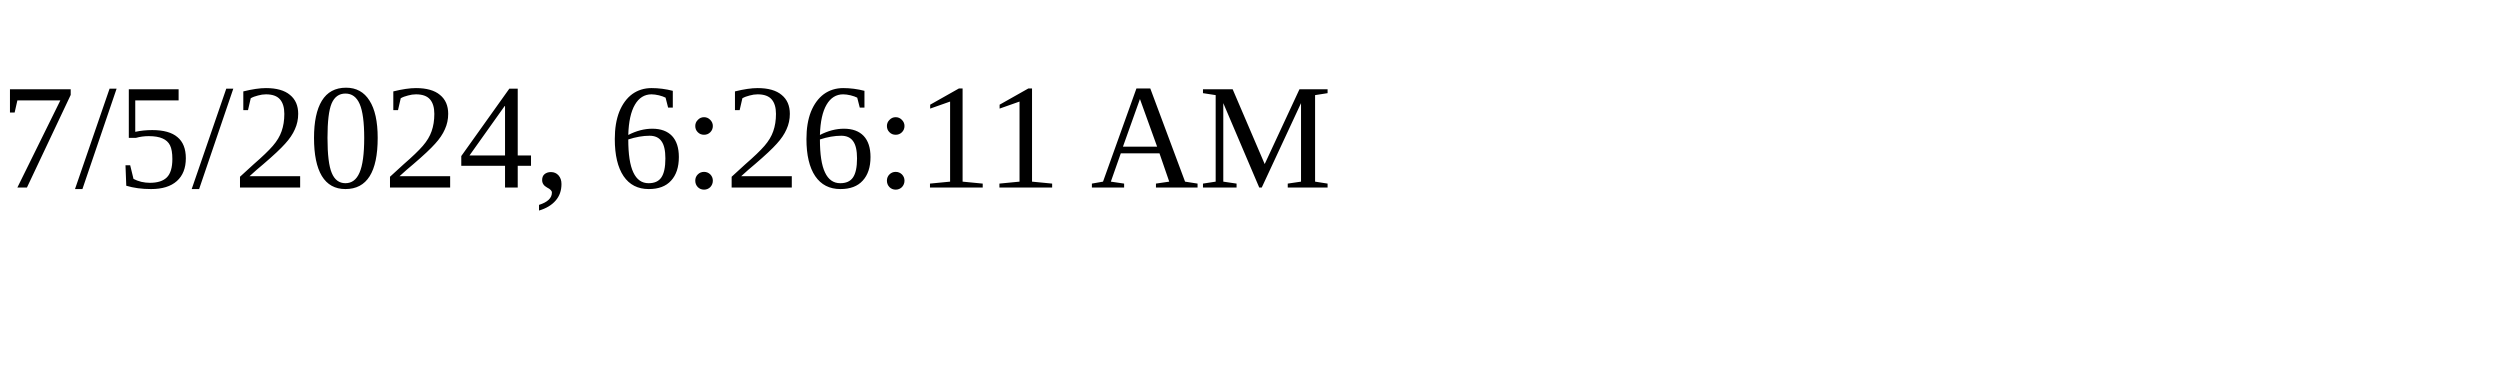
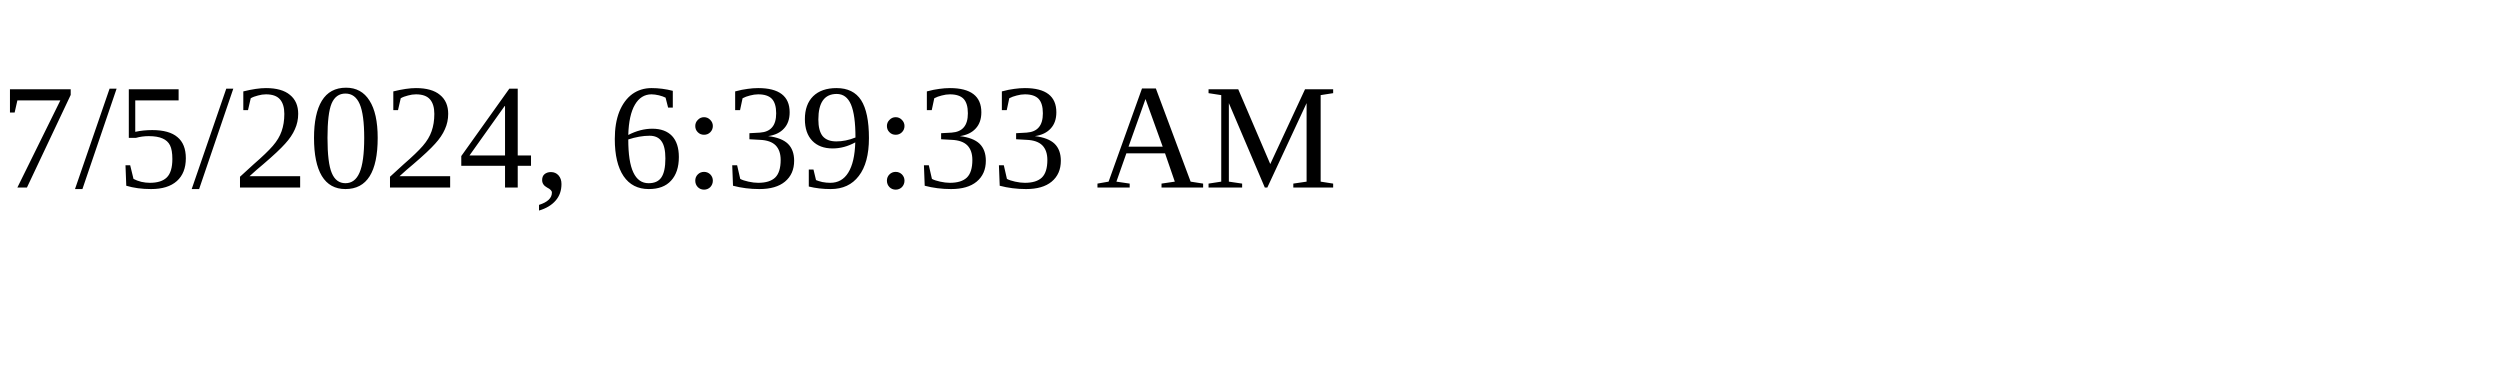
<svg xmlns="http://www.w3.org/2000/svg" height="30" width="200">
-   <text x="0" y="15">7/5/2024, 6:26:11 AM</text>
+   <text x="0" y="15">7/5/2024, 6:39:33 AM</text>
</svg>
